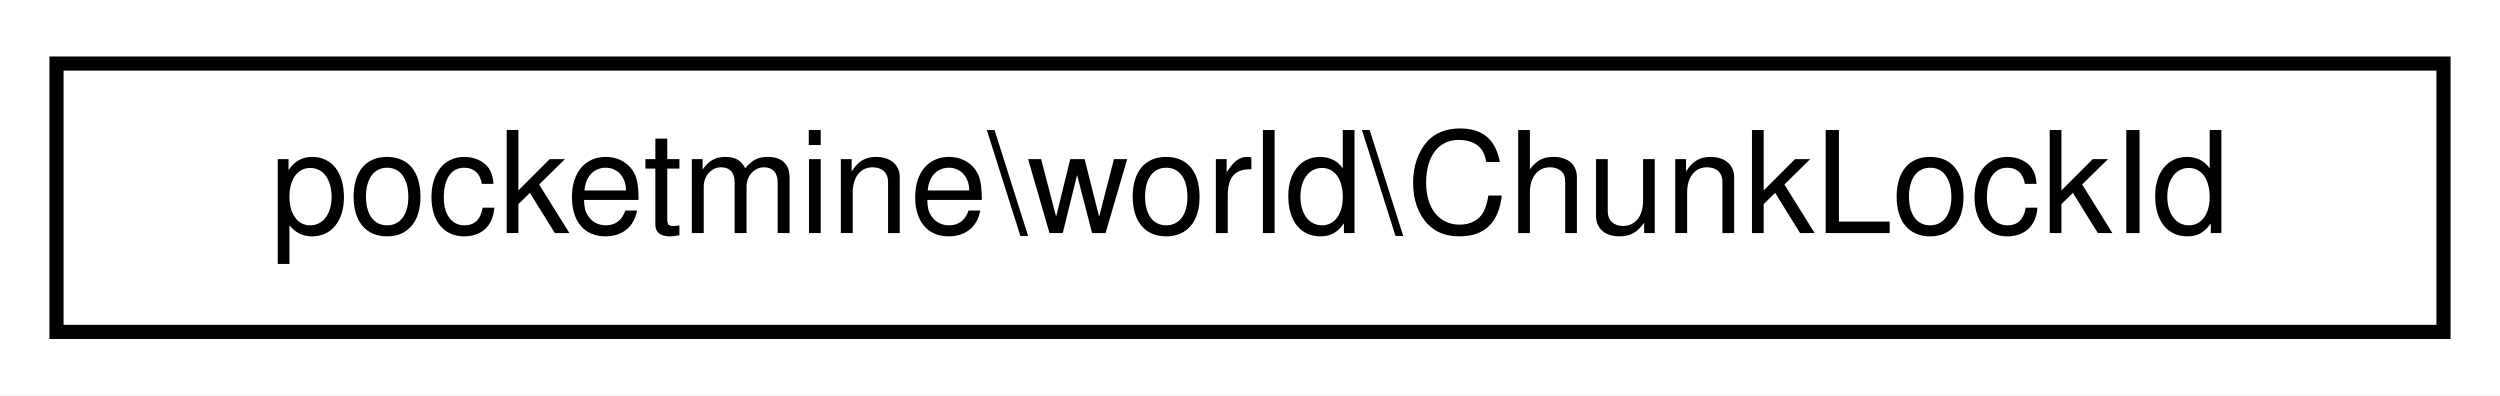
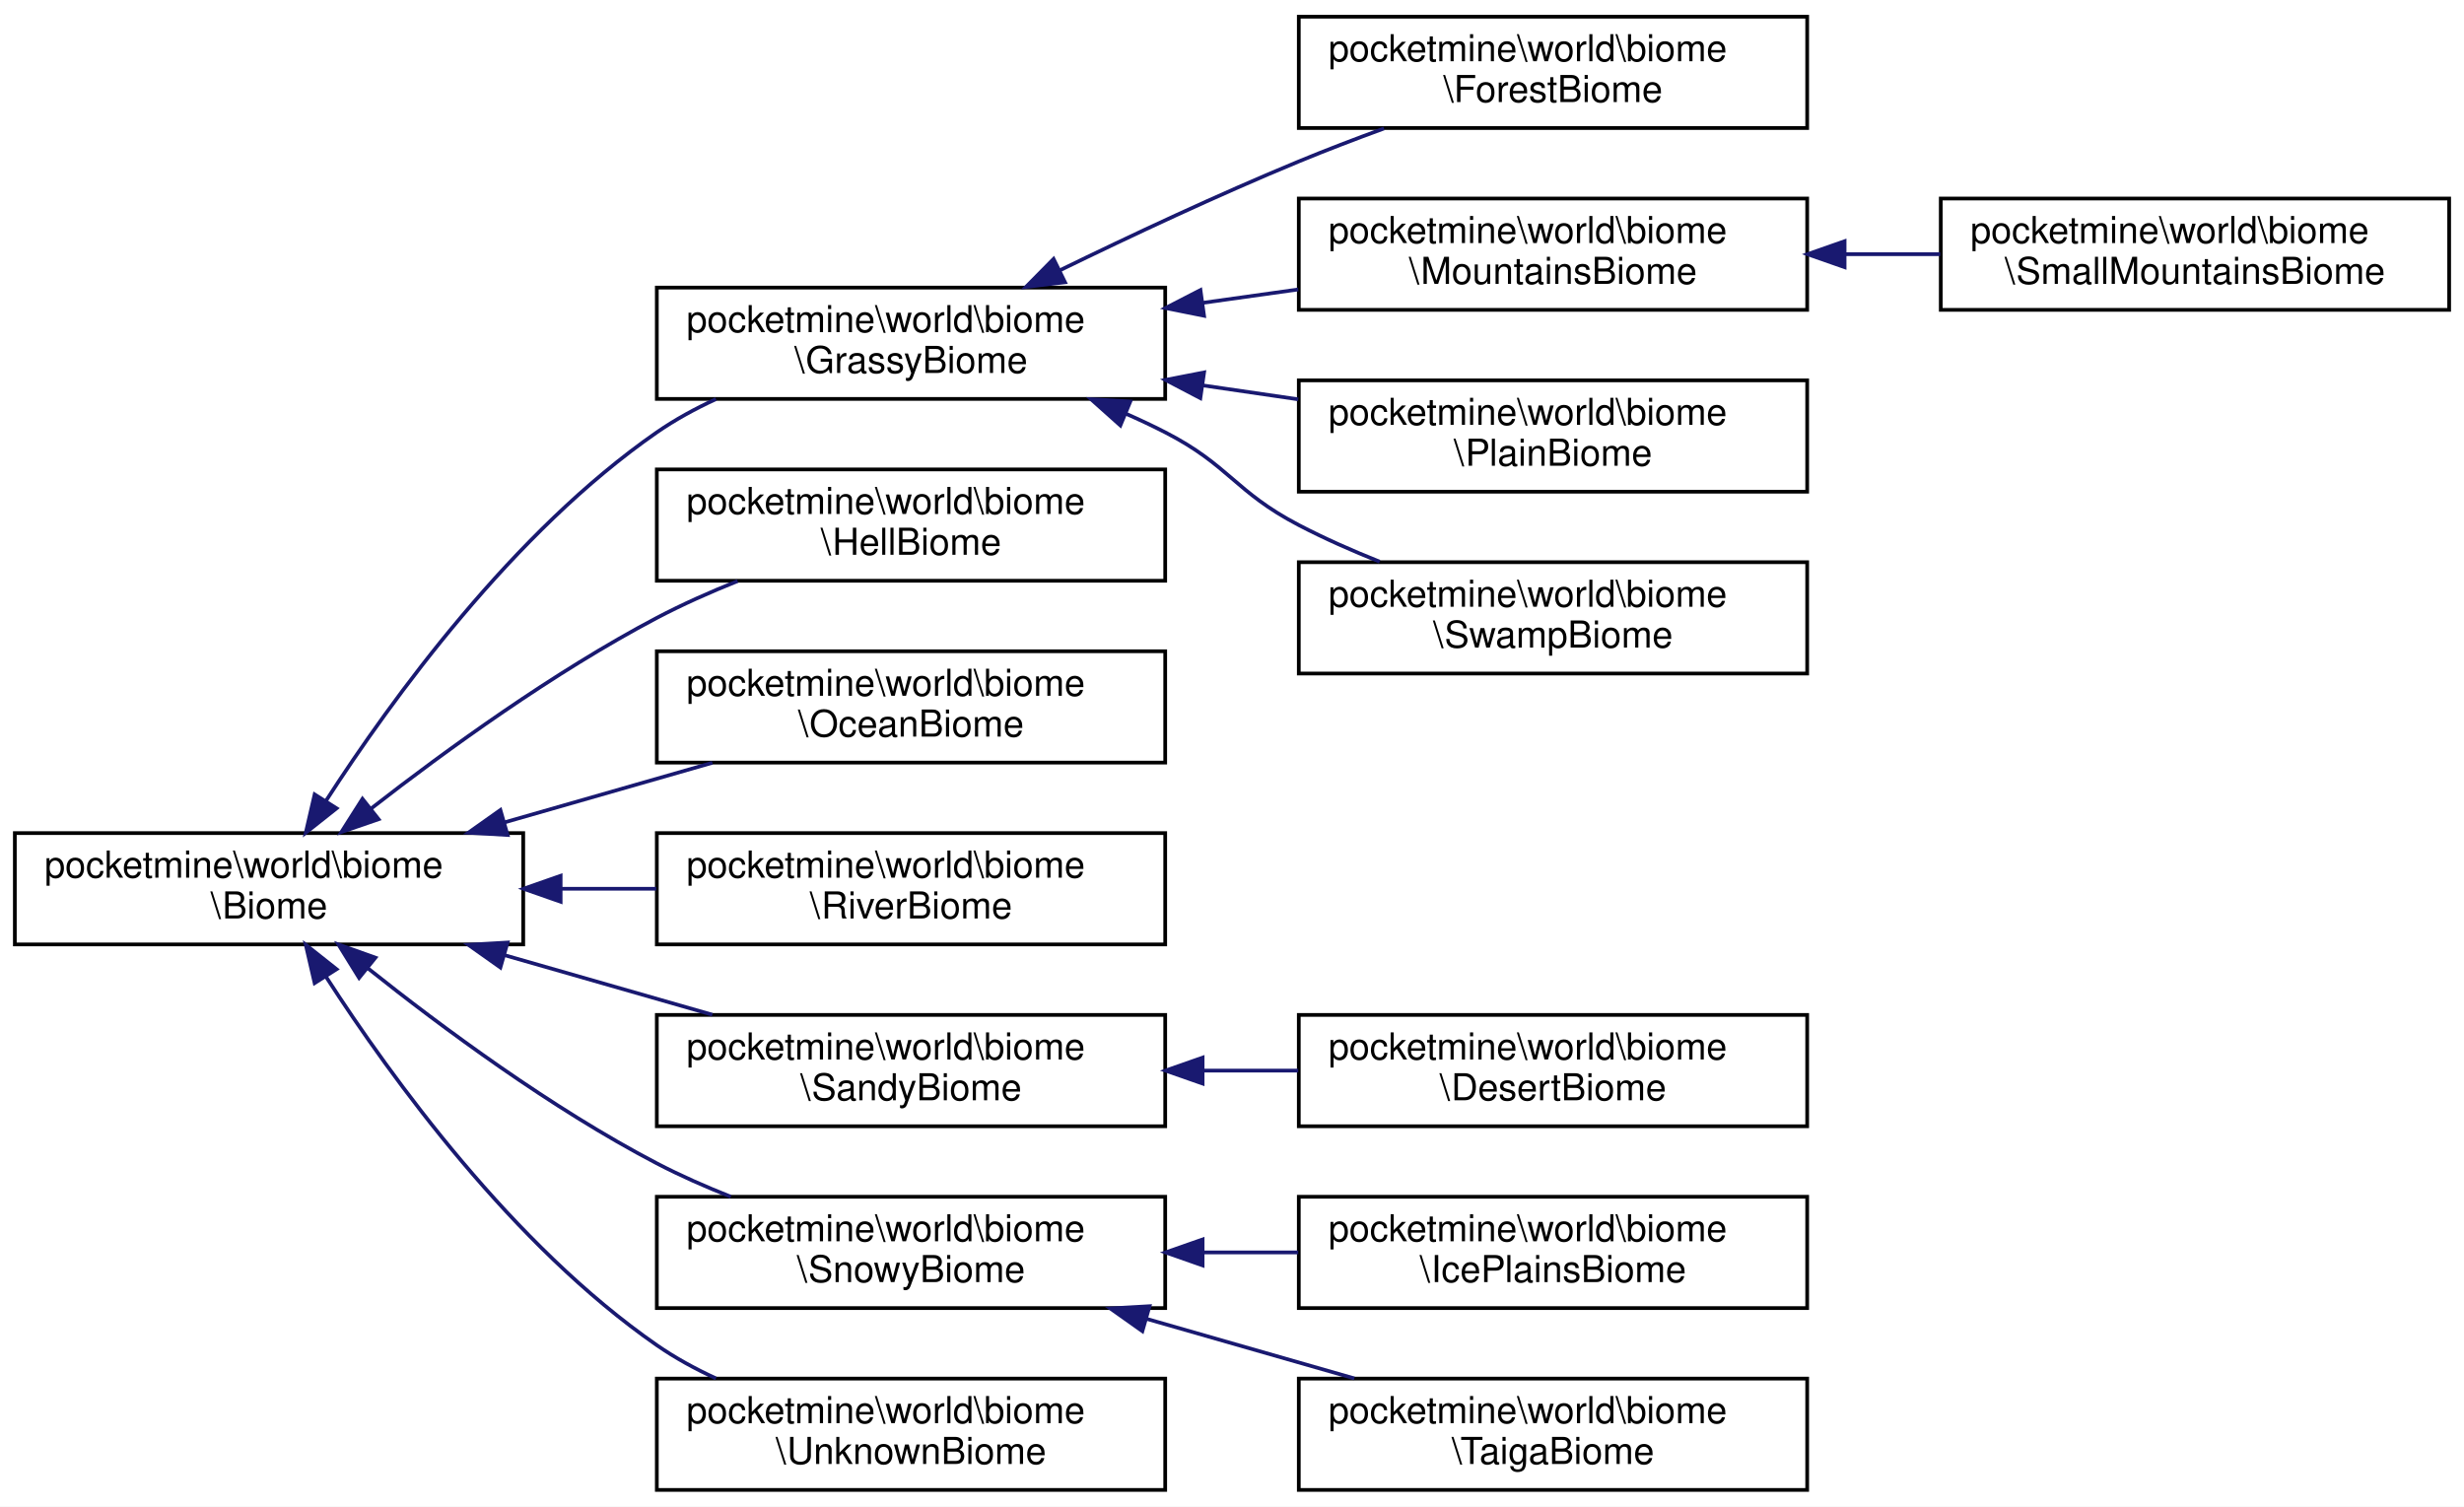
- <svg xmlns="http://www.w3.org/2000/svg" xmlns:xlink="http://www.w3.org/1999/xlink" width="177pt" height="28pt" viewBox="0.00 0.00 177.00 28.00">
-   <g id="graph0" class="graph" transform="scale(1 1) rotate(0) translate(4 24)">
-     <polygon fill="white" stroke="transparent" points="-4,4 -4,-24 173,-24 173,4 -4,4" />
+ <svg xmlns="http://www.w3.org/2000/svg" xmlns:xlink="http://www.w3.org/1999/xlink" width="664pt" height="406pt" viewBox="0.00 0.00 664.00 406.00">
+   <g id="graph0" class="graph" transform="scale(1 1) rotate(0) translate(4 402)">
+     <polygon fill="white" stroke="transparent" points="-4,4 -4,-402 660,-402 660,4 -4,4" />
    <g id="node1" class="node">
      <g id="a_node1">
-         <a xlink:href="df/d2c/classpocketmine_1_1world_1_1_chunk_lock_id.html" target="_top" xlink:title=" ">
-           <polygon fill="white" stroke="black" points="0,-0.5 0,-19.5 169,-19.5 169,-0.5 0,-0.5" />
-           <text text-anchor="middle" x="84.5" y="-7.5" font-family="Helvetica,sans-Serif" font-size="10.00">pocketmine\world\ChunkLockId</text>
-         </a>
-       </g>
+         <a xlink:href="d8/d20/classpocketmine_1_1world_1_1biome_1_1_biome.html" target="_top" xlink:title=" ">
+           <polygon fill="white" stroke="black" points="0,-147.5 0,-177.5 137,-177.5 137,-147.5 0,-147.5" />
+           <text text-anchor="start" x="8" y="-165.5" font-family="Helvetica,sans-Serif" font-size="10.00">pocketmine\world\biome</text>
+           <text text-anchor="middle" x="68.5" y="-154.5" font-family="Helvetica,sans-Serif" font-size="10.00">\Biome</text>
+         </a>
+       </g>
+     </g>
+     <g id="node2" class="node">
+       <g id="a_node2">
+         <a xlink:href="d8/db5/classpocketmine_1_1world_1_1biome_1_1_grassy_biome.html" target="_top" xlink:title=" ">
+           <polygon fill="white" stroke="black" points="173,-294.5 173,-324.5 310,-324.5 310,-294.5 173,-294.5" />
+           <text text-anchor="start" x="181" y="-312.5" font-family="Helvetica,sans-Serif" font-size="10.00">pocketmine\world\biome</text>
+           <text text-anchor="middle" x="241.5" y="-301.5" font-family="Helvetica,sans-Serif" font-size="10.00">\GrassyBiome</text>
+         </a>
+       </g>
+     </g>
+     <g id="edge1" class="edge">
+       <path fill="none" stroke="midnightblue" d="M83.84,-186.19C101.59,-213.67 134.27,-258.63 173,-285.5 177.91,-288.9 183.34,-291.87 188.94,-294.45" />
+       <polygon fill="midnightblue" stroke="midnightblue" points="86.7,-184.18 78.4,-177.6 80.79,-187.92 86.7,-184.18" />
+     </g>
+     <g id="node8" class="node">
+       <g id="a_node8">
+         <a xlink:href="da/d10/classpocketmine_1_1world_1_1biome_1_1_hell_biome.html" target="_top" xlink:title=" ">
+           <polygon fill="white" stroke="black" points="173,-245.5 173,-275.5 310,-275.5 310,-245.5 173,-245.5" />
+           <text text-anchor="start" x="181" y="-263.5" font-family="Helvetica,sans-Serif" font-size="10.00">pocketmine\world\biome</text>
+           <text text-anchor="middle" x="241.5" y="-252.5" font-family="Helvetica,sans-Serif" font-size="10.00">\HellBiome</text>
+         </a>
+       </g>
+     </g>
+     <g id="edge7" class="edge">
+       <path fill="none" stroke="midnightblue" d="M96.09,-184.18C116.29,-199.9 145.25,-220.89 173,-235.5 179.86,-239.11 187.35,-242.44 194.77,-245.41" />
+       <polygon fill="midnightblue" stroke="midnightblue" points="98.02,-181.24 88,-177.79 93.68,-186.73 98.02,-181.24" />
+     </g>
+     <g id="node9" class="node">
+       <g id="a_node9">
+         <a xlink:href="dd/df1/classpocketmine_1_1world_1_1biome_1_1_ocean_biome.html" target="_top" xlink:title=" ">
+           <polygon fill="white" stroke="black" points="173,-196.5 173,-226.5 310,-226.5 310,-196.5 173,-196.5" />
+           <text text-anchor="start" x="181" y="-214.5" font-family="Helvetica,sans-Serif" font-size="10.00">pocketmine\world\biome</text>
+           <text text-anchor="middle" x="241.5" y="-203.5" font-family="Helvetica,sans-Serif" font-size="10.00">\OceanBiome</text>
+         </a>
+       </g>
+     </g>
+     <g id="edge8" class="edge">
+       <path fill="none" stroke="midnightblue" d="M131.95,-180.39C150.34,-185.66 170.27,-191.38 187.97,-196.45" />
+       <polygon fill="midnightblue" stroke="midnightblue" points="132.78,-176.99 122.2,-177.6 130.85,-183.72 132.78,-176.99" />
+     </g>
+     <g id="node10" class="node">
+       <g id="a_node10">
+         <a xlink:href="d5/d52/classpocketmine_1_1world_1_1biome_1_1_river_biome.html" target="_top" xlink:title=" ">
+           <polygon fill="white" stroke="black" points="173,-147.5 173,-177.5 310,-177.5 310,-147.5 173,-147.5" />
+           <text text-anchor="start" x="181" y="-165.5" font-family="Helvetica,sans-Serif" font-size="10.00">pocketmine\world\biome</text>
+           <text text-anchor="middle" x="241.5" y="-154.5" font-family="Helvetica,sans-Serif" font-size="10.00">\RiverBiome</text>
+         </a>
+       </g>
+     </g>
+     <g id="edge9" class="edge">
+       <path fill="none" stroke="midnightblue" d="M147.1,-162.5C155.69,-162.5 164.39,-162.5 172.85,-162.5" />
+       <polygon fill="midnightblue" stroke="midnightblue" points="147.08,-159 137.08,-162.5 147.08,-166 147.08,-159" />
+     </g>
+     <g id="node11" class="node">
+       <g id="a_node11">
+         <a xlink:href="d4/dce/classpocketmine_1_1world_1_1biome_1_1_sandy_biome.html" target="_top" xlink:title=" ">
+           <polygon fill="white" stroke="black" points="173,-98.5 173,-128.5 310,-128.5 310,-98.5 173,-98.5" />
+           <text text-anchor="start" x="181" y="-116.5" font-family="Helvetica,sans-Serif" font-size="10.00">pocketmine\world\biome</text>
+           <text text-anchor="middle" x="241.5" y="-105.5" font-family="Helvetica,sans-Serif" font-size="10.00">\SandyBiome</text>
+         </a>
+       </g>
+     </g>
+     <g id="edge10" class="edge">
+       <path fill="none" stroke="midnightblue" d="M131.95,-144.61C150.34,-139.34 170.27,-133.62 187.97,-128.55" />
+       <polygon fill="midnightblue" stroke="midnightblue" points="130.85,-141.28 122.2,-147.4 132.78,-148.01 130.85,-141.28" />
+     </g>
+     <g id="node13" class="node">
+       <g id="a_node13">
+         <a xlink:href="dd/d55/classpocketmine_1_1world_1_1biome_1_1_snowy_biome.html" target="_top" xlink:title=" ">
+           <polygon fill="white" stroke="black" points="173,-49.5 173,-79.5 310,-79.5 310,-49.5 173,-49.5" />
+           <text text-anchor="start" x="181" y="-67.5" font-family="Helvetica,sans-Serif" font-size="10.00">pocketmine\world\biome</text>
+           <text text-anchor="middle" x="241.5" y="-56.5" font-family="Helvetica,sans-Serif" font-size="10.00">\SnowyBiome</text>
+         </a>
+       </g>
+     </g>
+     <g id="edge12" class="edge">
+       <path fill="none" stroke="midnightblue" d="M94.98,-141.19C115.17,-125.1 144.6,-103.33 173,-88.5 179.28,-85.22 186.12,-82.21 192.94,-79.51" />
+       <polygon fill="midnightblue" stroke="midnightblue" points="92.77,-138.48 87.19,-147.49 97.17,-143.93 92.77,-138.48" />
+     </g>
+     <g id="node16" class="node">
+       <g id="a_node16">
+         <a xlink:href="d8/d8c/classpocketmine_1_1world_1_1biome_1_1_unknown_biome.html" target="_top" xlink:title=" ">
+           <polygon fill="white" stroke="black" points="173,-0.5 173,-30.5 310,-30.5 310,-0.5 173,-0.5" />
+           <text text-anchor="start" x="181" y="-18.5" font-family="Helvetica,sans-Serif" font-size="10.00">pocketmine\world\biome</text>
+           <text text-anchor="middle" x="241.5" y="-7.5" font-family="Helvetica,sans-Serif" font-size="10.00">\UnknownBiome</text>
+         </a>
+       </g>
+     </g>
+     <g id="edge15" class="edge">
+       <path fill="none" stroke="midnightblue" d="M83.84,-138.81C101.59,-111.33 134.27,-66.37 173,-39.5 177.91,-36.1 183.34,-33.13 188.94,-30.55" />
+       <polygon fill="midnightblue" stroke="midnightblue" points="80.79,-137.08 78.4,-147.4 86.7,-140.82 80.79,-137.08" />
+     </g>
+     <g id="node3" class="node">
+       <g id="a_node3">
+         <a xlink:href="de/df1/classpocketmine_1_1world_1_1biome_1_1_forest_biome.html" target="_top" xlink:title=" ">
+           <polygon fill="white" stroke="black" points="346,-367.5 346,-397.5 483,-397.5 483,-367.5 346,-367.5" />
+           <text text-anchor="start" x="354" y="-385.5" font-family="Helvetica,sans-Serif" font-size="10.00">pocketmine\world\biome</text>
+           <text text-anchor="middle" x="414.5" y="-374.5" font-family="Helvetica,sans-Serif" font-size="10.00">\ForestBiome</text>
+         </a>
+       </g>
+     </g>
+     <g id="edge2" class="edge">
+       <path fill="none" stroke="midnightblue" d="M281.53,-329.12C300.74,-338.48 324.37,-349.56 346,-358.5 353.36,-361.54 361.25,-364.56 368.96,-367.38" />
+       <polygon fill="midnightblue" stroke="midnightblue" points="283,-325.94 272.48,-324.68 279.92,-332.22 283,-325.94" />
+     </g>
+     <g id="node4" class="node">
+       <g id="a_node4">
+         <a xlink:href="d8/da8/classpocketmine_1_1world_1_1biome_1_1_mountains_biome.html" target="_top" xlink:title=" ">
+           <polygon fill="white" stroke="black" points="346,-318.5 346,-348.5 483,-348.5 483,-318.5 346,-318.5" />
+           <text text-anchor="start" x="354" y="-336.5" font-family="Helvetica,sans-Serif" font-size="10.00">pocketmine\world\biome</text>
+           <text text-anchor="middle" x="414.5" y="-325.5" font-family="Helvetica,sans-Serif" font-size="10.00">\MountainsBiome</text>
+         </a>
+       </g>
+     </g>
+     <g id="edge3" class="edge">
+       <path fill="none" stroke="midnightblue" d="M320.1,-320.39C328.69,-321.6 337.39,-322.82 345.85,-324" />
+       <polygon fill="midnightblue" stroke="midnightblue" points="320.47,-316.91 310.08,-318.99 319.5,-323.84 320.47,-316.91" />
+     </g>
+     <g id="node6" class="node">
+       <g id="a_node6">
+         <a xlink:href="d7/d60/classpocketmine_1_1world_1_1biome_1_1_plain_biome.html" target="_top" xlink:title=" ">
+           <polygon fill="white" stroke="black" points="346,-269.5 346,-299.5 483,-299.5 483,-269.5 346,-269.5" />
+           <text text-anchor="start" x="354" y="-287.5" font-family="Helvetica,sans-Serif" font-size="10.00">pocketmine\world\biome</text>
+           <text text-anchor="middle" x="414.5" y="-276.5" font-family="Helvetica,sans-Serif" font-size="10.00">\PlainBiome</text>
+         </a>
+       </g>
+     </g>
+     <g id="edge5" class="edge">
+       <path fill="none" stroke="midnightblue" d="M320.1,-298.15C328.69,-296.9 337.39,-295.63 345.85,-294.39" />
+       <polygon fill="midnightblue" stroke="midnightblue" points="319.47,-294.71 310.08,-299.62 320.48,-301.64 319.47,-294.71" />
+     </g>
+     <g id="node7" class="node">
+       <g id="a_node7">
+         <a xlink:href="d1/dd8/classpocketmine_1_1world_1_1biome_1_1_swamp_biome.html" target="_top" xlink:title=" ">
+           <polygon fill="white" stroke="black" points="346,-220.5 346,-250.5 483,-250.5 483,-220.5 346,-220.5" />
+           <text text-anchor="start" x="354" y="-238.5" font-family="Helvetica,sans-Serif" font-size="10.00">pocketmine\world\biome</text>
+           <text text-anchor="middle" x="414.5" y="-227.5" font-family="Helvetica,sans-Serif" font-size="10.00">\SwampBiome</text>
+         </a>
+       </g>
+     </g>
+     <g id="edge6" class="edge">
+       <path fill="none" stroke="midnightblue" d="M299.26,-290.58C302.94,-288.97 306.55,-287.27 310,-285.5 327.33,-276.6 328.73,-269.51 346,-260.5 352.87,-256.92 360.37,-253.6 367.79,-250.64" />
+       <polygon fill="midnightblue" stroke="midnightblue" points="297.92,-287.35 290.02,-294.41 300.6,-293.81 297.92,-287.35" />
+     </g>
+     <g id="node5" class="node">
+       <g id="a_node5">
+         <a xlink:href="d9/dae/classpocketmine_1_1world_1_1biome_1_1_small_mountains_biome.html" target="_top" xlink:title=" ">
+           <polygon fill="white" stroke="black" points="519,-318.5 519,-348.5 656,-348.5 656,-318.5 519,-318.5" />
+           <text text-anchor="start" x="527" y="-336.5" font-family="Helvetica,sans-Serif" font-size="10.00">pocketmine\world\biome</text>
+           <text text-anchor="middle" x="587.5" y="-325.5" font-family="Helvetica,sans-Serif" font-size="10.00">\SmallMountainsBiome</text>
+         </a>
+       </g>
+     </g>
+     <g id="edge4" class="edge">
+       <path fill="none" stroke="midnightblue" d="M493.1,-333.5C501.69,-333.5 510.39,-333.5 518.85,-333.5" />
+       <polygon fill="midnightblue" stroke="midnightblue" points="493.08,-330 483.08,-333.5 493.08,-337 493.08,-330" />
+     </g>
+     <g id="node12" class="node">
+       <g id="a_node12">
+         <a xlink:href="d3/d39/classpocketmine_1_1world_1_1biome_1_1_desert_biome.html" target="_top" xlink:title=" ">
+           <polygon fill="white" stroke="black" points="346,-98.5 346,-128.5 483,-128.5 483,-98.5 346,-98.5" />
+           <text text-anchor="start" x="354" y="-116.5" font-family="Helvetica,sans-Serif" font-size="10.00">pocketmine\world\biome</text>
+           <text text-anchor="middle" x="414.5" y="-105.5" font-family="Helvetica,sans-Serif" font-size="10.00">\DesertBiome</text>
+         </a>
+       </g>
+     </g>
+     <g id="edge11" class="edge">
+       <path fill="none" stroke="midnightblue" d="M320.1,-113.5C328.69,-113.5 337.39,-113.5 345.85,-113.5" />
+       <polygon fill="midnightblue" stroke="midnightblue" points="320.08,-110 310.08,-113.5 320.08,-117 320.08,-110" />
+     </g>
+     <g id="node14" class="node">
+       <g id="a_node14">
+         <a xlink:href="d9/d42/classpocketmine_1_1world_1_1biome_1_1_ice_plains_biome.html" target="_top" xlink:title=" ">
+           <polygon fill="white" stroke="black" points="346,-49.5 346,-79.5 483,-79.5 483,-49.5 346,-49.5" />
+           <text text-anchor="start" x="354" y="-67.5" font-family="Helvetica,sans-Serif" font-size="10.00">pocketmine\world\biome</text>
+           <text text-anchor="middle" x="414.5" y="-56.5" font-family="Helvetica,sans-Serif" font-size="10.00">\IcePlainsBiome</text>
+         </a>
+       </g>
+     </g>
+     <g id="edge13" class="edge">
+       <path fill="none" stroke="midnightblue" d="M320.1,-64.5C328.69,-64.5 337.39,-64.5 345.85,-64.5" />
+       <polygon fill="midnightblue" stroke="midnightblue" points="320.08,-61 310.08,-64.5 320.08,-68 320.08,-61" />
+     </g>
+     <g id="node15" class="node">
+       <g id="a_node15">
+         <a xlink:href="da/d14/classpocketmine_1_1world_1_1biome_1_1_taiga_biome.html" target="_top" xlink:title=" ">
+           <polygon fill="white" stroke="black" points="346,-0.5 346,-30.5 483,-30.5 483,-0.5 346,-0.5" />
+           <text text-anchor="start" x="354" y="-18.5" font-family="Helvetica,sans-Serif" font-size="10.00">pocketmine\world\biome</text>
+           <text text-anchor="middle" x="414.5" y="-7.5" font-family="Helvetica,sans-Serif" font-size="10.00">\TaigaBiome</text>
+         </a>
+       </g>
+     </g>
+     <g id="edge14" class="edge">
+       <path fill="none" stroke="midnightblue" d="M304.95,-46.61C323.34,-41.34 343.27,-35.62 360.97,-30.55" />
+       <polygon fill="midnightblue" stroke="midnightblue" points="303.85,-43.28 295.2,-49.4 305.78,-50.01 303.85,-43.28" />
    </g>
  </g>
</svg>
